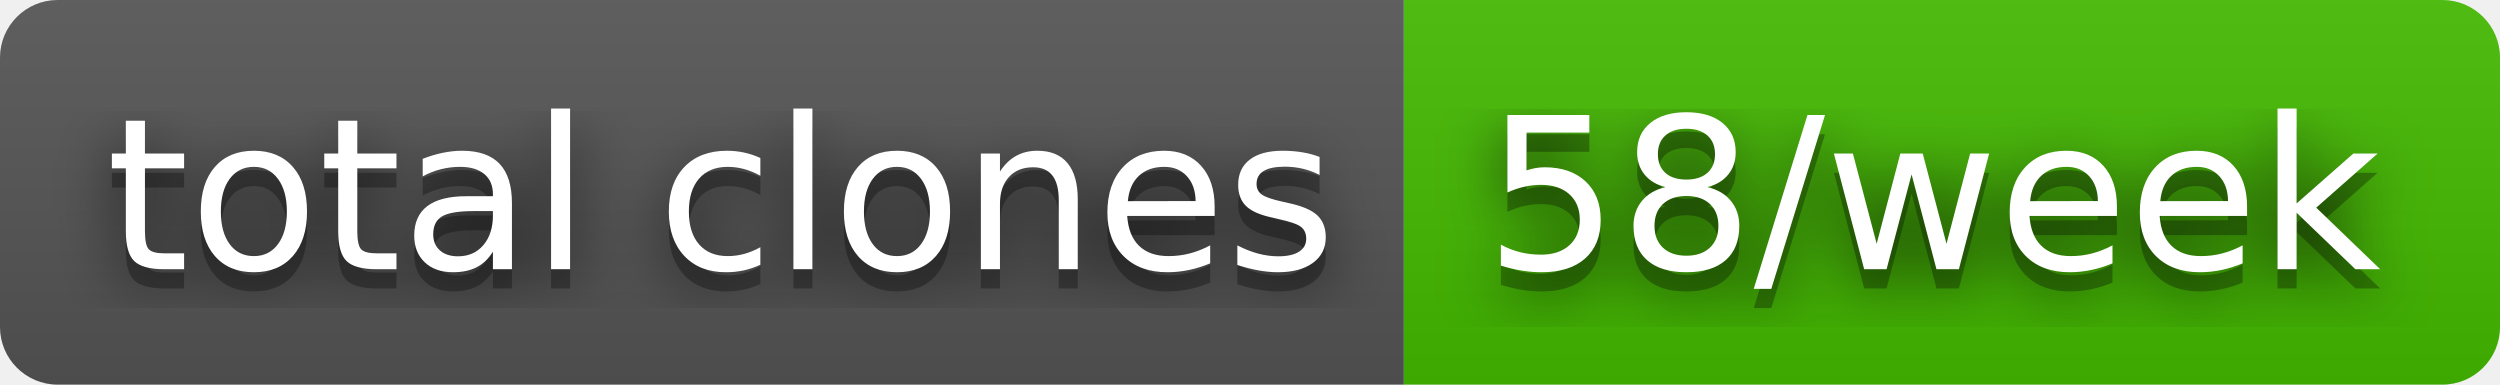
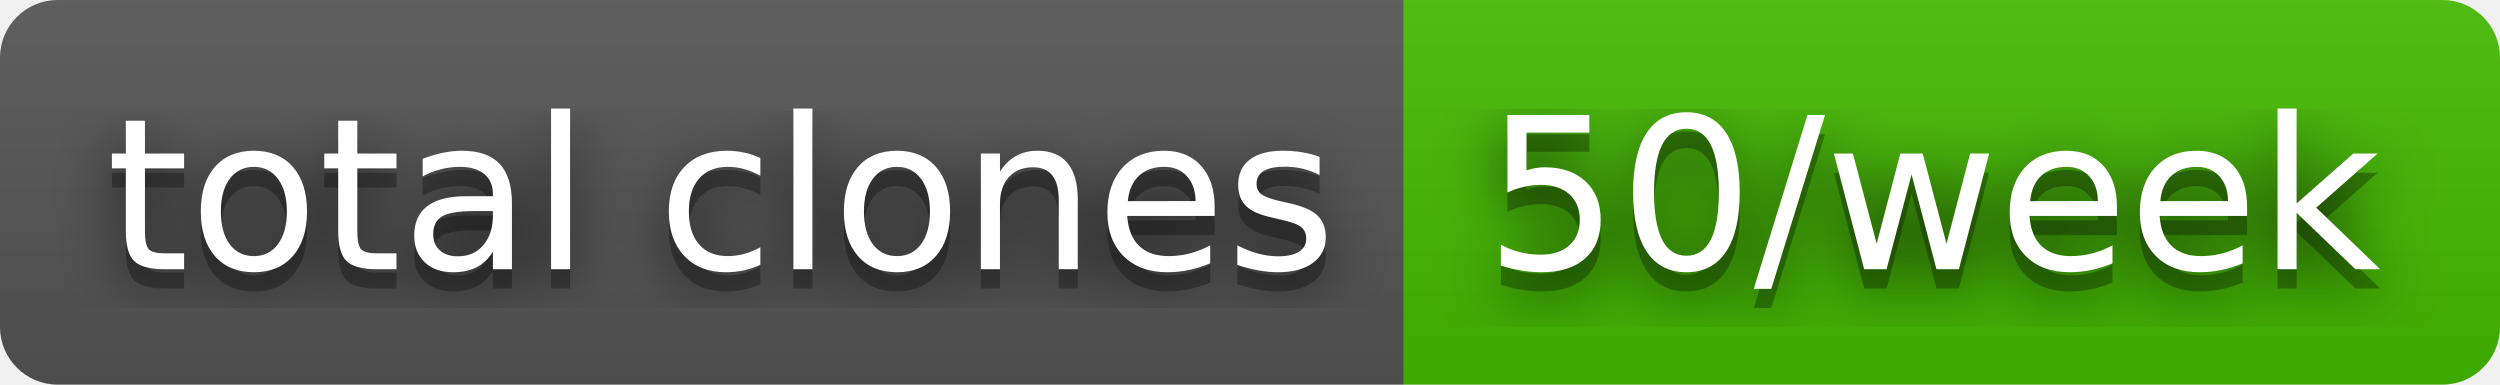
- <svg xmlns="http://www.w3.org/2000/svg" width="130" height="20" role="img" aria-label="total clones: 58/week">
+ <svg xmlns="http://www.w3.org/2000/svg" width="130" height="20" role="img" aria-label="total clones: 50/week">
  <filter id="blur">
    <feGaussianBlur stdDeviation="16" />
  </filter>
  <linearGradient id="s" x2="0" y2="100%">
    <stop offset="0" stop-color="#bbb" stop-opacity=".1" />
    <stop offset="1" stop-opacity=".1" />
  </linearGradient>
  <clipPath id="r">
    <rect width="130" height="20" rx="3" />
  </clipPath>
  <g clip-path="url(#r)">
    <rect width="73" height="20" fill="#555" />
    <rect x="73" width="57" height="20" fill="#4b0" />
    <rect width="130" height="20" fill="url(#s)" />
  </g>
  <g fill="#fff" text-anchor="middle" font-family="Verdana,Geneva,DejaVu Sans,sans-serif" text-rendering="geometricPrecision" font-size="110">
    <g transform="scale(.1)">
      <g aria-hidden="true" fill="#010101">
        <text x="375" y="150" fill-opacity=".8" filter="url(#blur)" textLength="630">total clones</text>
        <text x="375" y="150" fill-opacity=".3" textLength="630">total clones</text>
      </g>
      <text x="375" y="140" textLength="630">total clones</text>
    </g>
    <g transform="scale(.1)">
      <g aria-hidden="true" fill="#010101">
-         <text x="1005" y="150" fill-opacity=".8" filter="url(#blur)" textLength="470">58/week</text>
-         <text x="1005" y="150" fill-opacity=".3" textLength="470">58/week</text>
+         <text x="1005" y="150" fill-opacity=".8" filter="url(#blur)" textLength="470">50/week</text>
+         <text x="1005" y="150" fill-opacity=".3" textLength="470">50/week</text>
      </g>
-       <text x="1005" y="140" textLength="470">58/week</text>
+       <text x="1005" y="140" textLength="470">50/week</text>
    </g>
  </g>
</svg>
